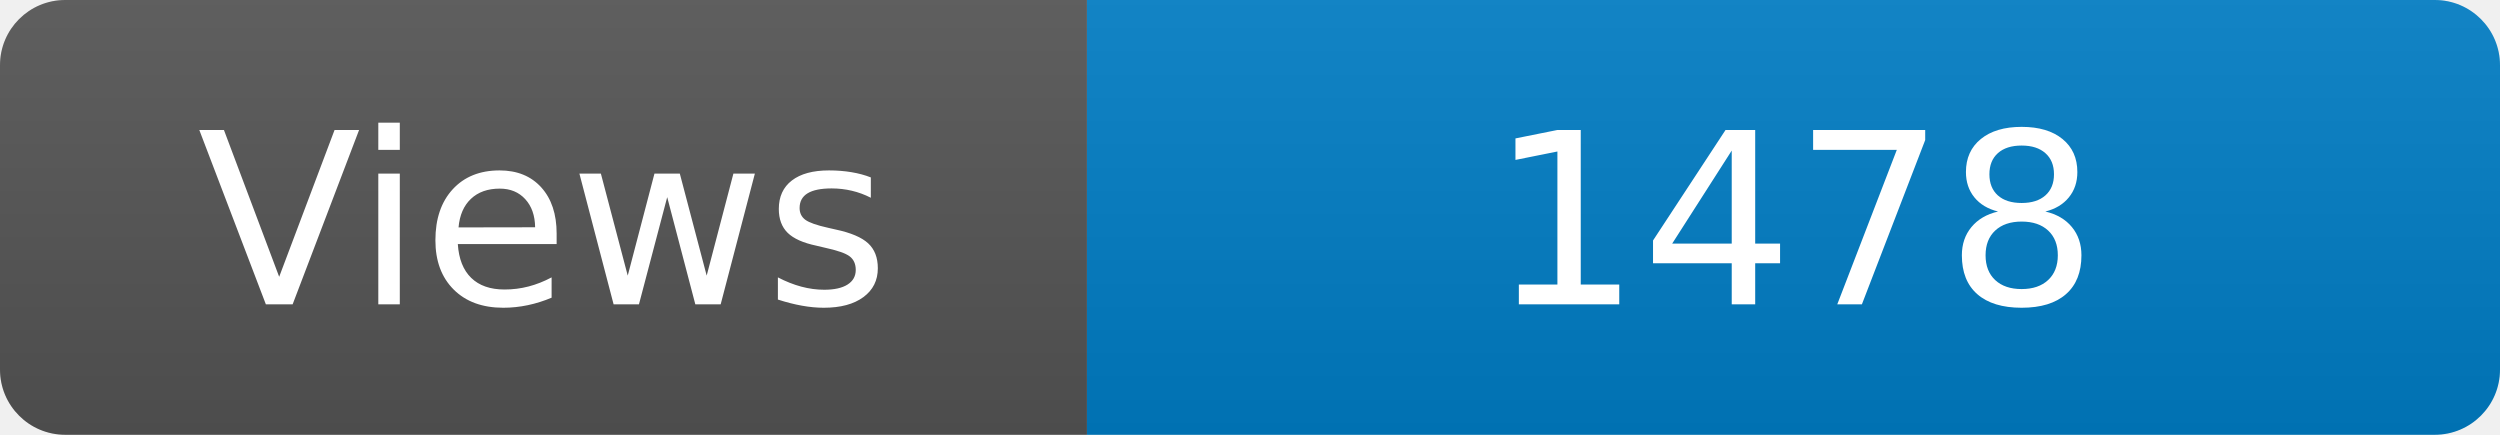
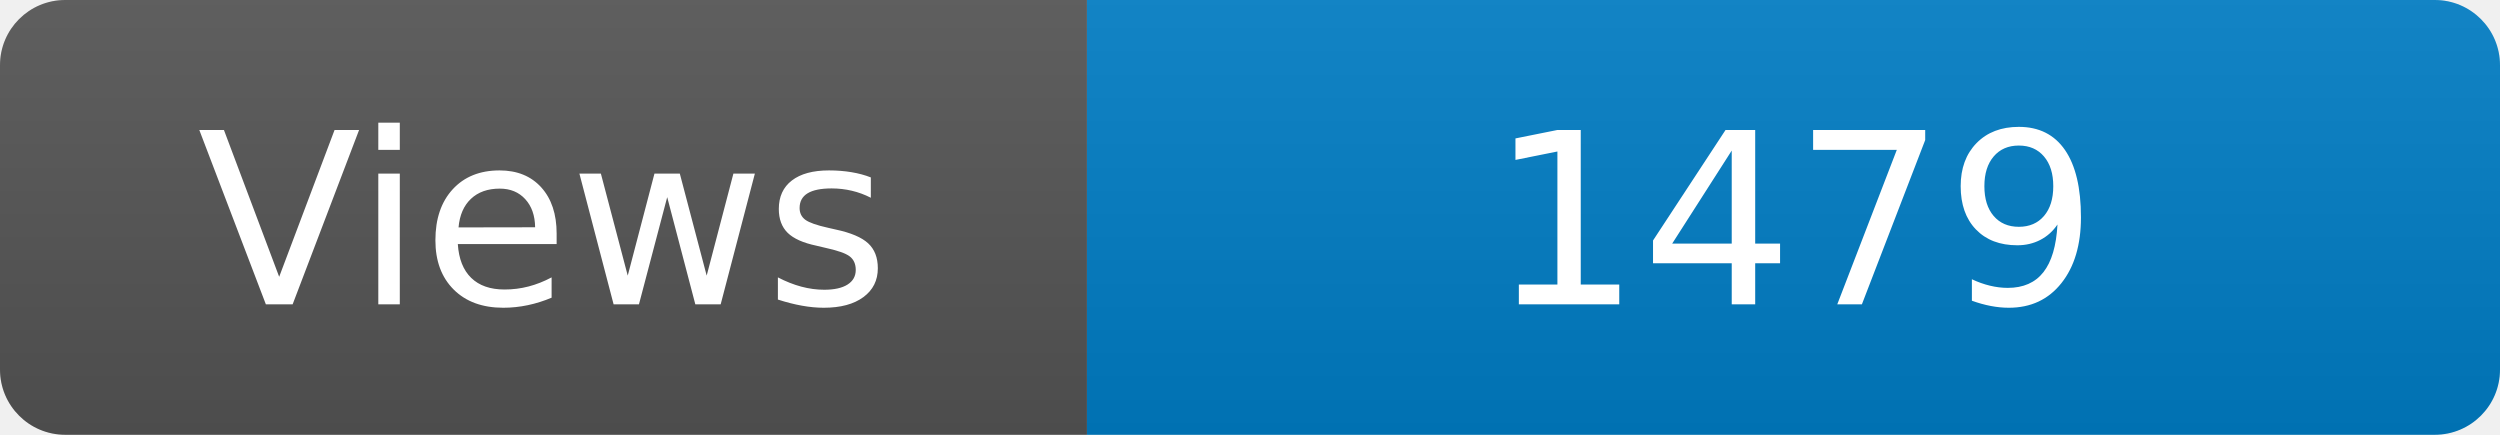
<svg xmlns="http://www.w3.org/2000/svg" width="115" height="20" role="img" aria-label="Maintained?: yes">
  <linearGradient id="s" x2="0" y2="100%">
    <stop offset="0" stop-color="#bbb" stop-opacity=".1" />
    <stop offset="1" stop-opacity=".1" />
  </linearGradient>
  <clipPath id="r">
    <rect width="115" height="20" rx="3" fill="#fff" />
  </clipPath>
  <g clip-path="url(#r)">
    <rect width="50" height="20" fill="#555" />
    <rect x="50" width="160" height="20" fill="#007ec6" />
    <rect width="115" height="20" fill="url(#s)" />
  </g>
  <g fill="#fff" text-anchor="middle" font-family="Verdana,Geneva,DejaVu Sans,sans-serif" font-size="110">
    <text x="250" y="140" transform="scale(.1)" fill="#fff">Views</text>
-     <text x="825" y="140" transform="scale(.1)" fill="#fff">1478</text>
+     <text x="825" y="140" transform="scale(.1)" fill="#fff">1479</text>
  </g>
</svg>
